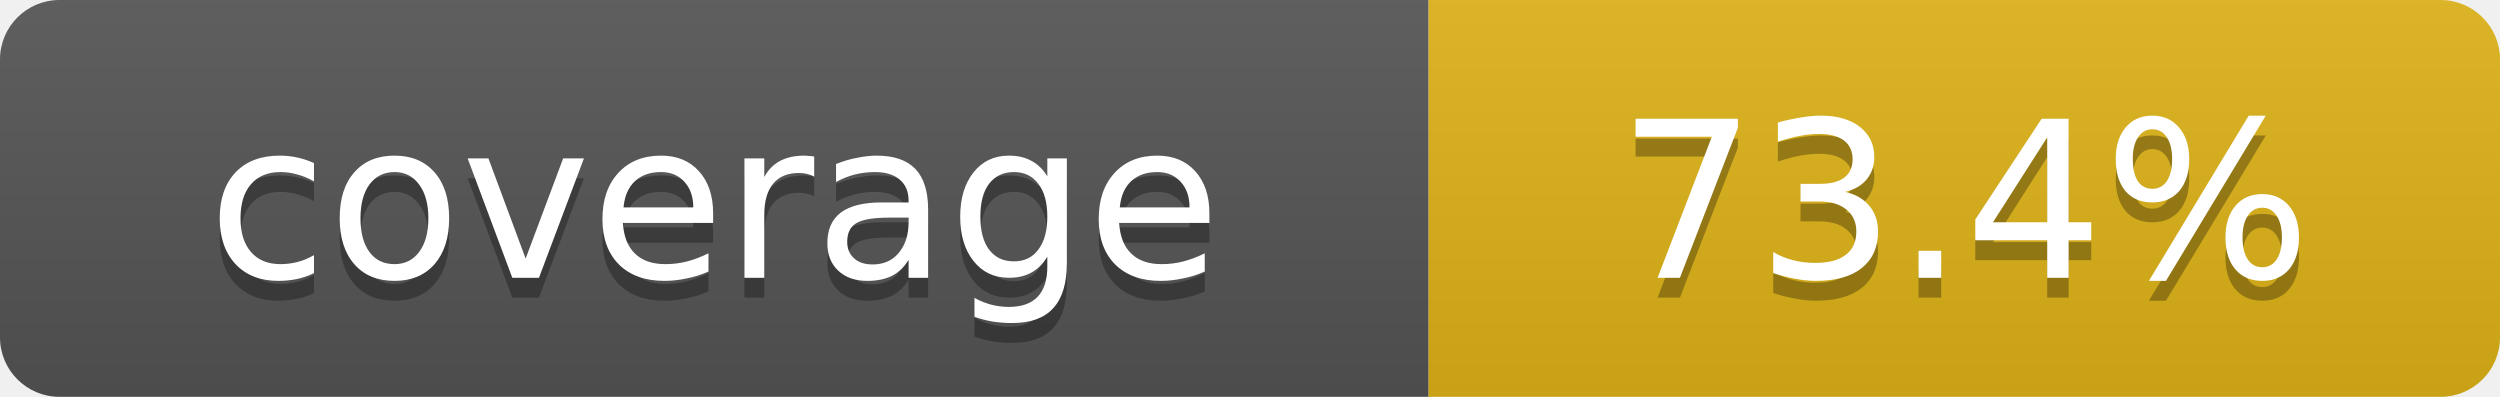
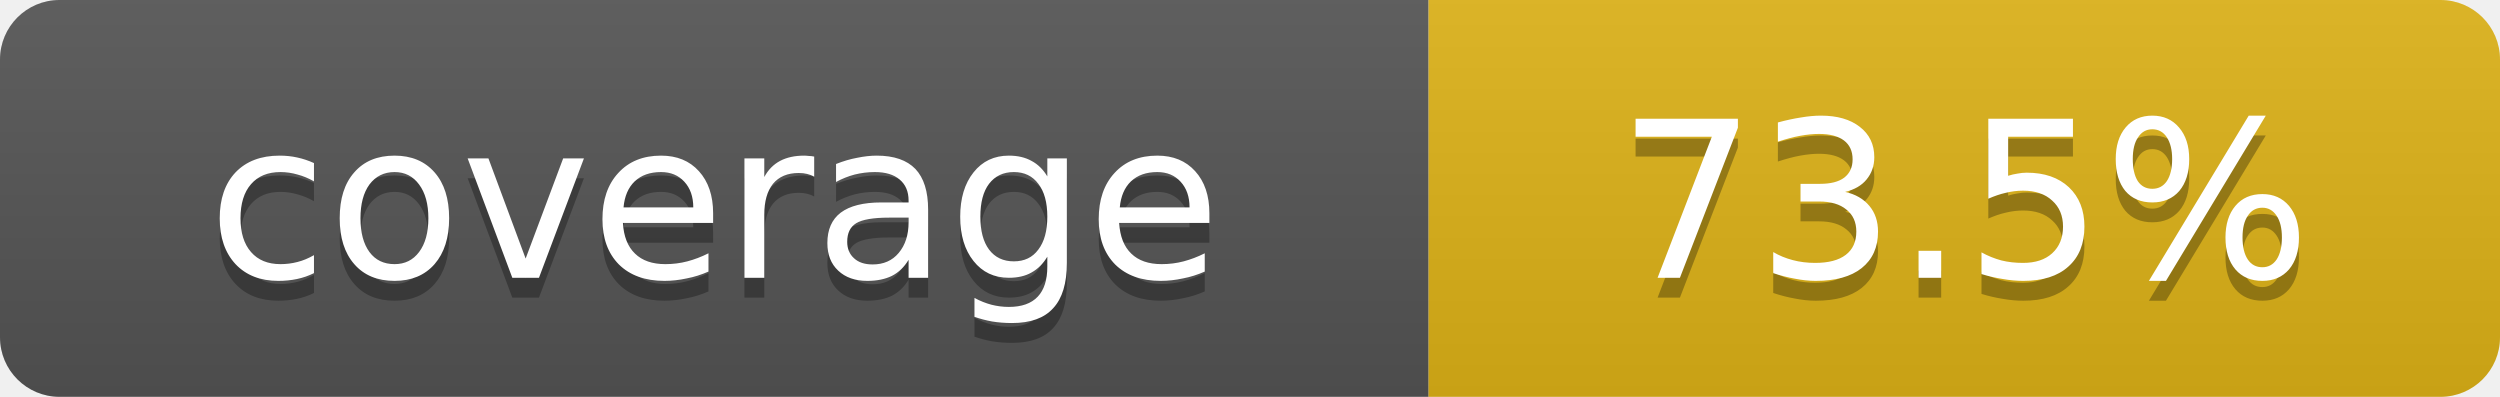
- <svg xmlns="http://www.w3.org/2000/svg" width="126" height="20" role="img" aria-label="coverage: 73.4%">
+ <svg xmlns="http://www.w3.org/2000/svg" width="126" height="20" role="img" aria-label="coverage: 73.5%">
  <linearGradient id="s" x2="0" y2="100%">
    <stop offset="0" stop-color="#bbb" stop-opacity=".1" />
    <stop offset="1" stop-opacity=".1" />
  </linearGradient>
  <clipPath id="r">
    <rect width="126" height="20" rx="3" />
  </clipPath>
  <g clip-path="url(#r)">
    <rect width="72" height="20" fill="#555" />
    <rect x="72" width="54" height="20" fill="#dfb317" />
    <rect width="126" height="20" fill="url(#s)" />
  </g>
  <g fill="#fff" text-anchor="middle" font-family="Verdana,Geneva,DejaVu Sans,sans-serif" font-size="11">
    <text x="36" y="15" fill="#010101" fill-opacity=".3">coverage</text>
    <text x="36" y="14">coverage</text>
-     <text x="99" y="15" fill="#010101" fill-opacity=".3">73.4%</text>
-     <text x="99" y="14">73.4%</text>
+     <text x="99" y="15" fill="#010101" fill-opacity=".3">73.5%</text>
+     <text x="99" y="14">73.5%</text>
  </g>
</svg>
